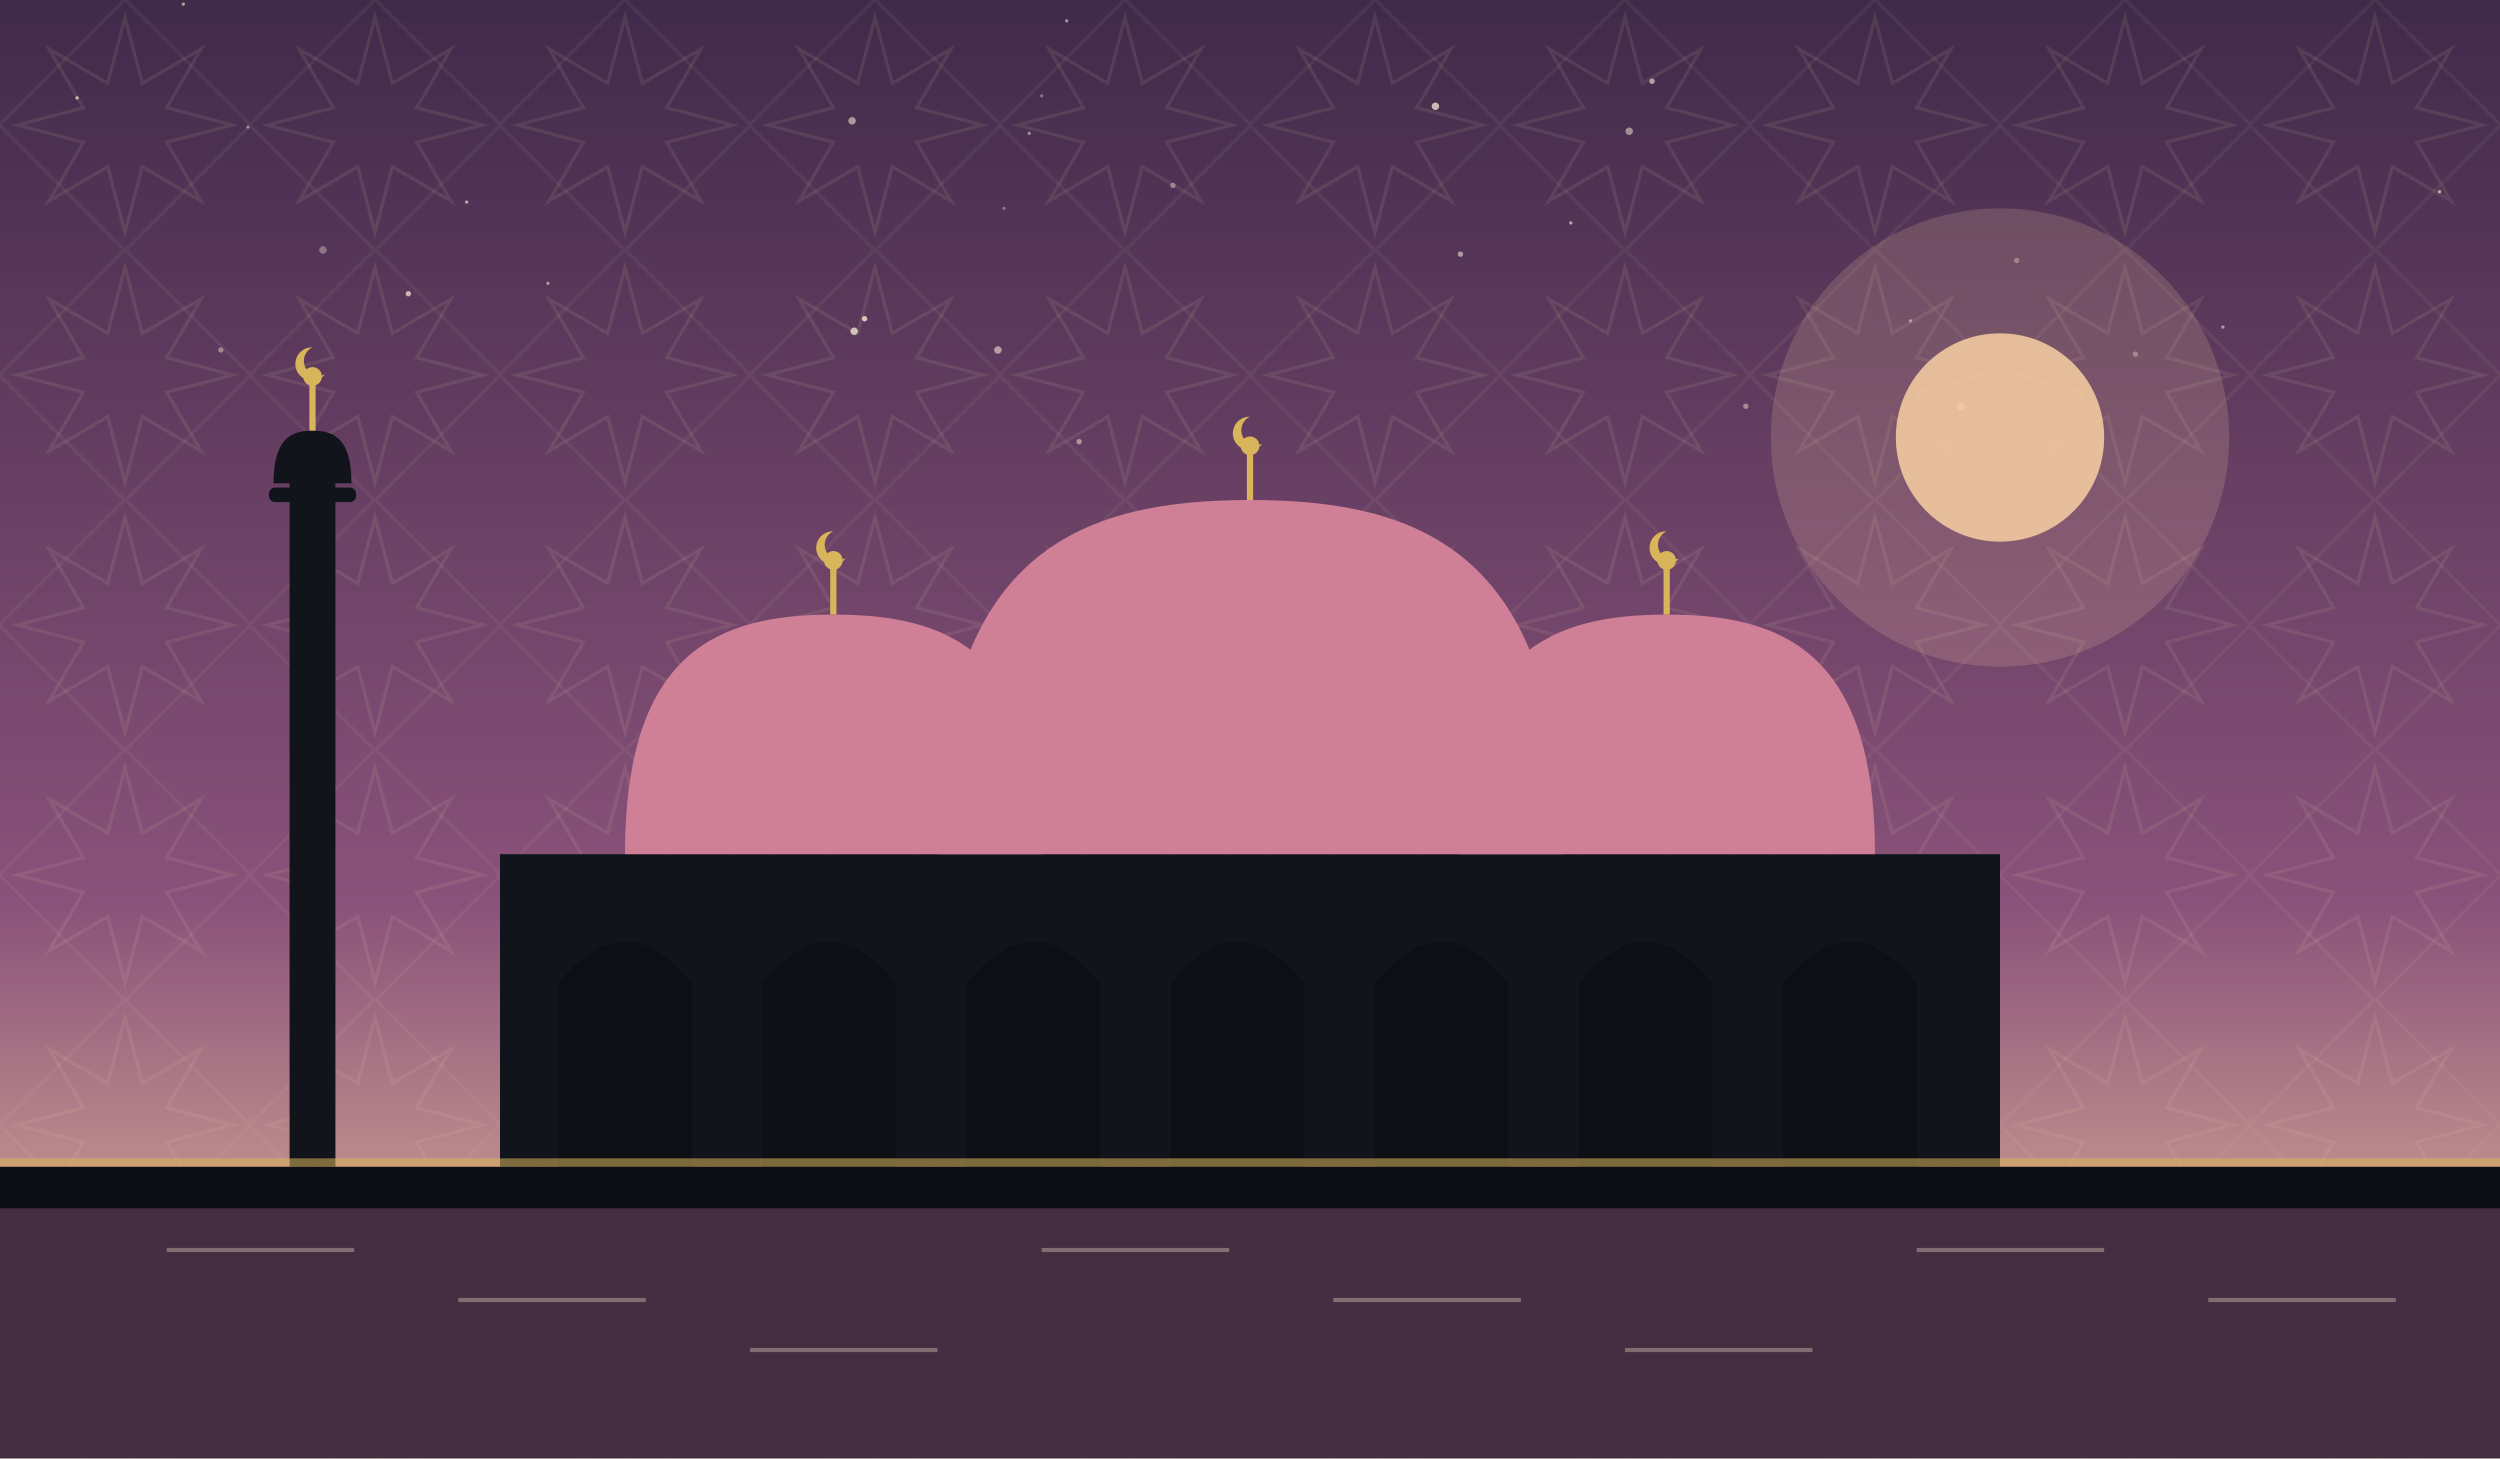
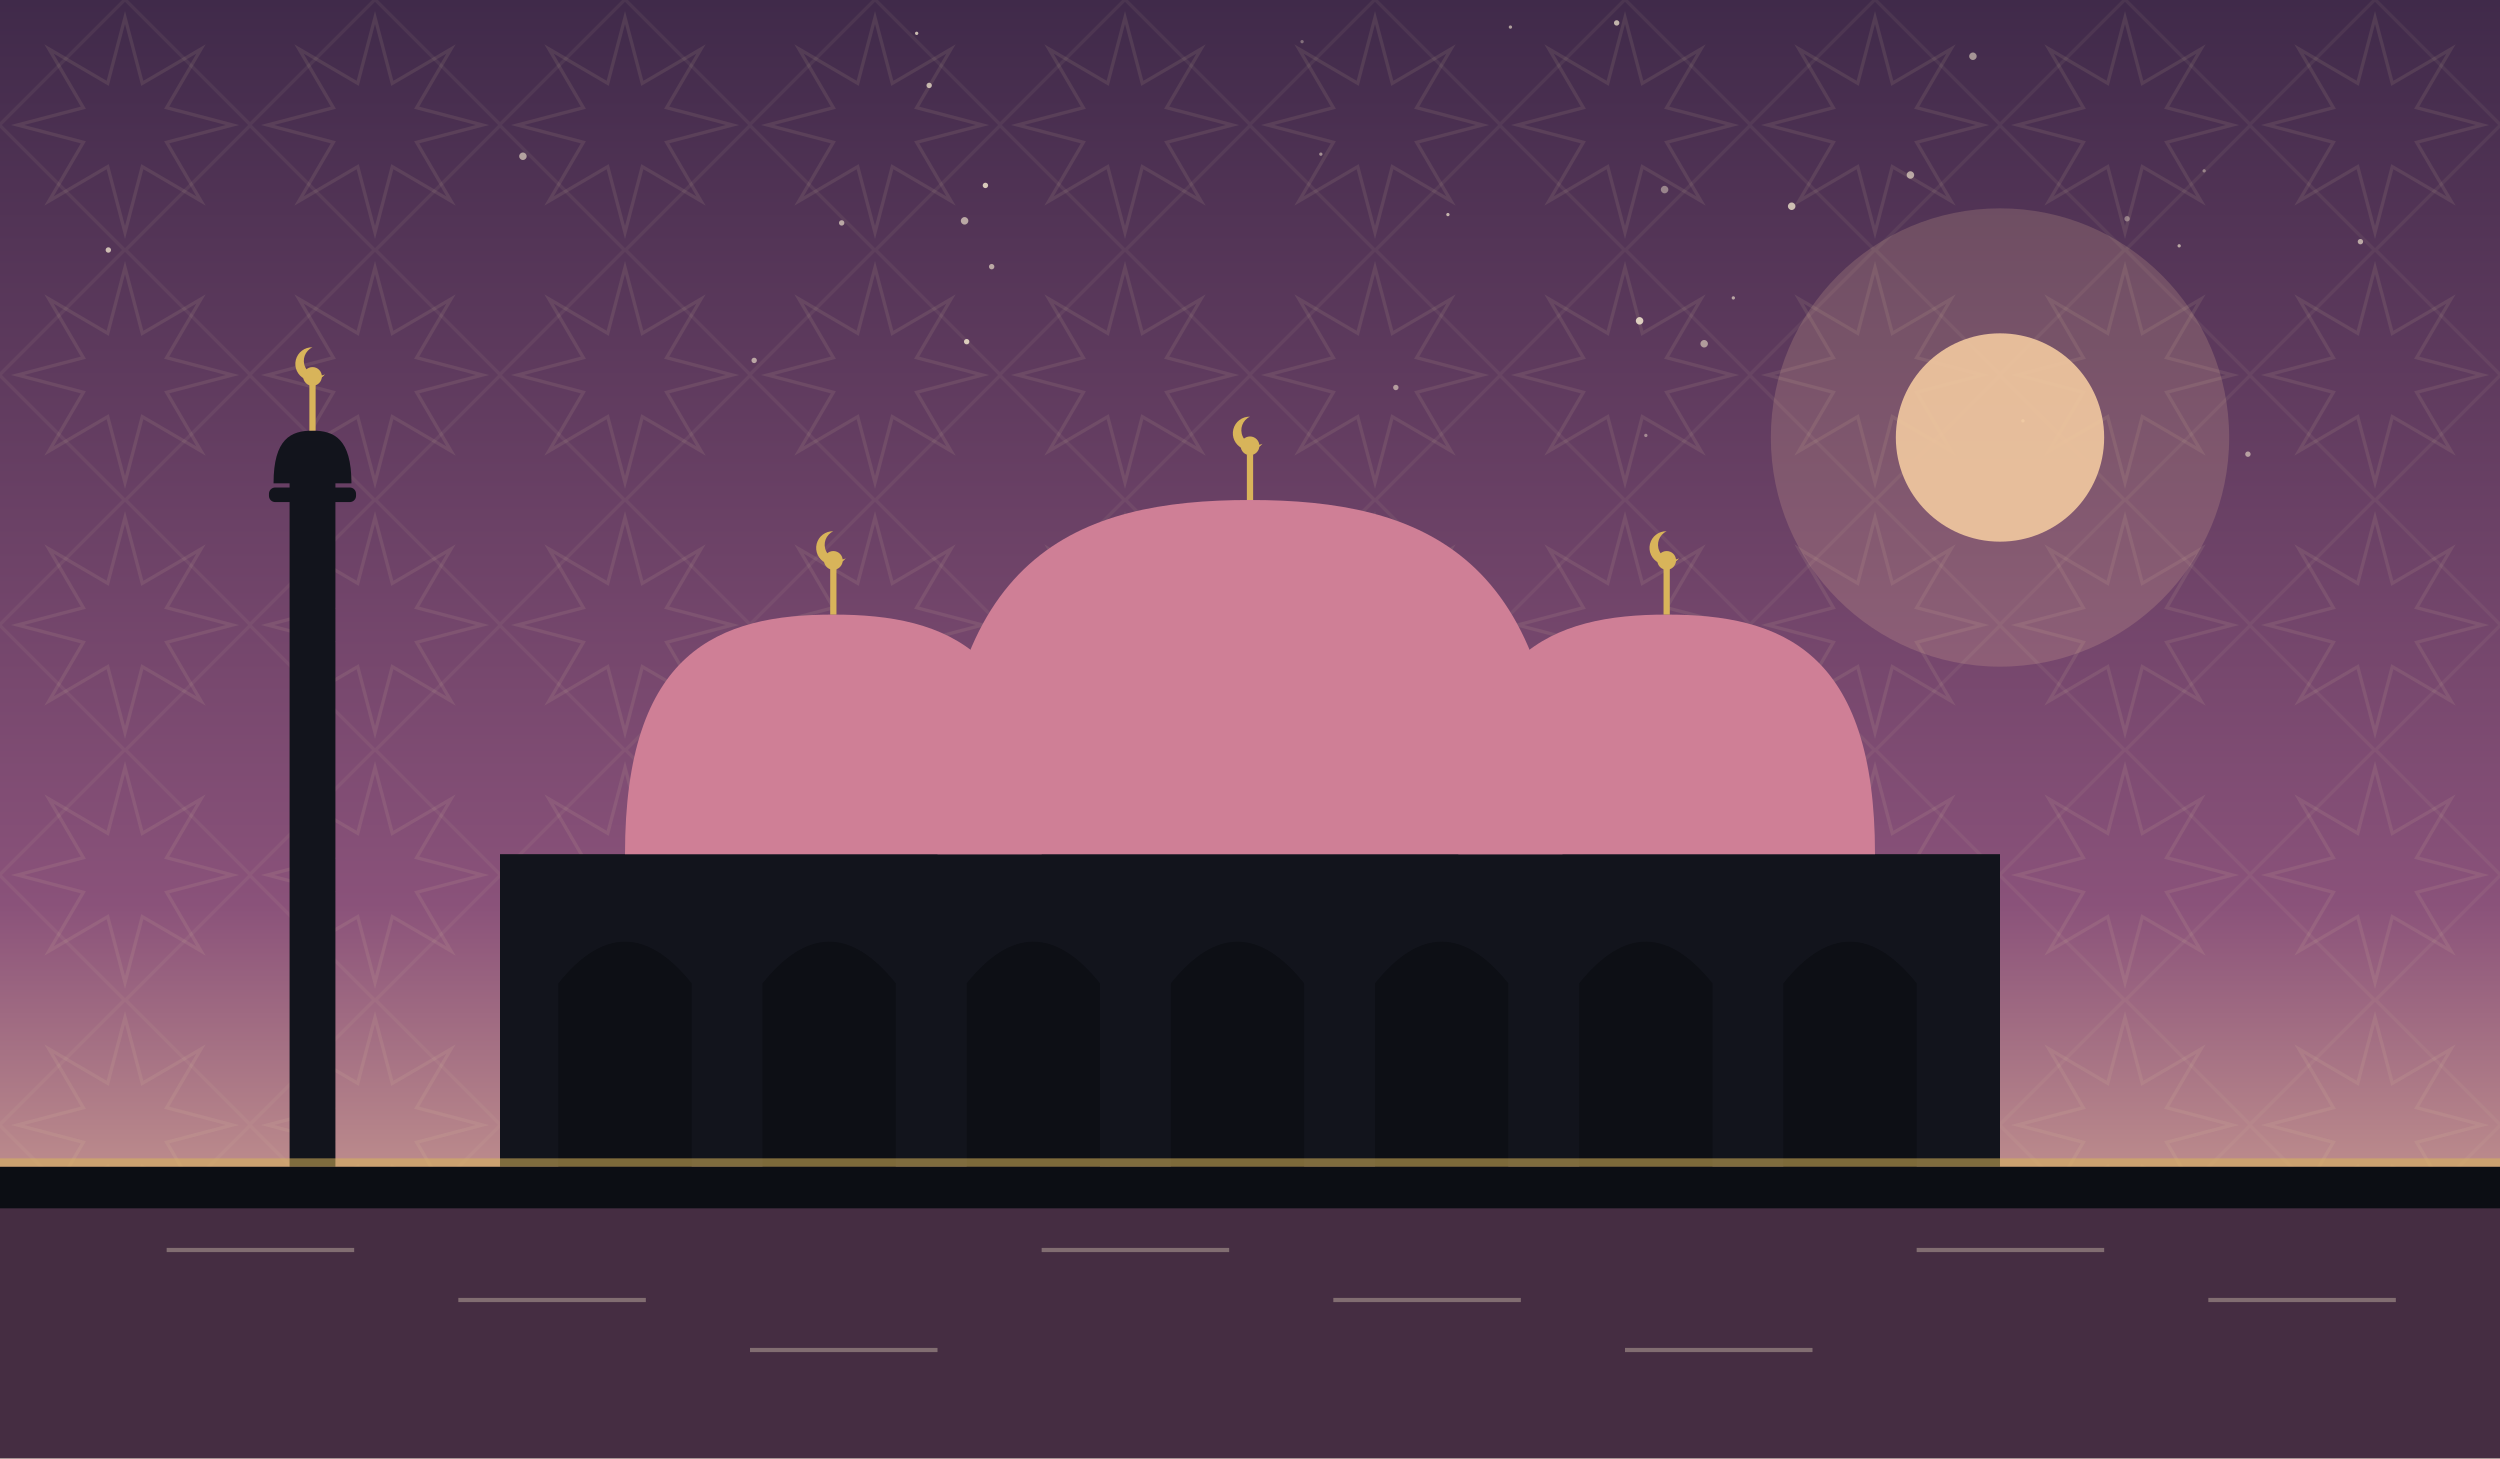
<svg xmlns="http://www.w3.org/2000/svg" viewBox="0 0 1200 700" role="img">
  <defs>
    <linearGradient id="sky" x1="0" y1="0" x2="0" y2="1">
      <stop offset="0" stop-color="#402a4a" />
      <stop offset="0.62" stop-color="#8a527a" />
      <stop offset="1" stop-color="#f2c9a0" />
    </linearGradient>
    <pattern id="g1" width="120" height="120" patternUnits="userSpaceOnUse">
      <polygon points="111.6,60.0 80.0,68.3 96.5,96.5 68.3,80.0 60.0,111.6 51.7,80.0 23.5,96.5 40.0,68.3 8.4,60.0 40.0,51.7 23.5,23.5 51.7,40.0 60.0,8.4 68.3,40.0 96.5,23.5 80.0,51.7" fill="none" stroke="#e8d9a8" stroke-width="1.6" opacity="0.1" />
      <rect x="17.4" y="17.4" width="85.2" height="85.2" fill="none" stroke="#e8d9a8" stroke-width="1.6" opacity="0.07" transform="rotate(45 60.0 60.0)" />
    </pattern>
  </defs>
  <rect width="1200" height="700" fill="url(#sky)" />
  <rect width="1200" height="700" fill="url(#g1)" />
-   <circle cx="37" cy="47" r="0.8" fill="#f7ecd2" opacity="0.74" />
-   <circle cx="479" cy="168" r="1.8" fill="#f7ecd2" opacity="0.57" />
-   <circle cx="482" cy="100" r="0.8" fill="#f7ecd2" opacity="0.35" />
-   <circle cx="838" cy="195" r="1.3" fill="#f7ecd2" opacity="0.45" />
-   <circle cx="563" cy="89" r="1.3" fill="#f7ecd2" opacity="0.42" />
-   <circle cx="1025" cy="170" r="1.3" fill="#f7ecd2" opacity="0.35" />
-   <circle cx="88" cy="2" r="0.8" fill="#f7ecd2" opacity="0.61" />
-   <circle cx="224" cy="97" r="0.8" fill="#f7ecd2" opacity="0.63" />
-   <circle cx="689" cy="51" r="1.8" fill="#f7ecd2" opacity="0.74" />
-   <circle cx="1171" cy="92" r="0.8" fill="#f7ecd2" opacity="0.67" />
-   <circle cx="494" cy="64" r="0.8" fill="#f7ecd2" opacity="0.51" />
-   <circle cx="410" cy="159" r="1.8" fill="#f7ecd2" opacity="0.75" />
-   <circle cx="415" cy="153" r="1.3" fill="#f7ecd2" opacity="0.80" />
-   <circle cx="917" cy="154" r="0.8" fill="#f7ecd2" opacity="0.53" />
-   <circle cx="500" cy="46" r="0.8" fill="#f7ecd2" opacity="0.35" />
-   <circle cx="196" cy="141" r="1.3" fill="#f7ecd2" opacity="0.71" />
-   <circle cx="941" cy="195" r="1.8" fill="#f7ecd2" opacity="0.80" />
-   <circle cx="263" cy="136" r="0.8" fill="#f7ecd2" opacity="0.53" />
-   <circle cx="106" cy="168" r="1.3" fill="#f7ecd2" opacity="0.43" />
-   <circle cx="782" cy="63" r="1.8" fill="#f7ecd2" opacity="0.51" />
-   <circle cx="1067" cy="157" r="0.8" fill="#f7ecd2" opacity="0.54" />
-   <circle cx="409" cy="58" r="1.8" fill="#f7ecd2" opacity="0.57" />
-   <circle cx="512" cy="10" r="0.8" fill="#f7ecd2" opacity="0.55" />
-   <circle cx="968" cy="125" r="1.3" fill="#f7ecd2" opacity="0.35" />
-   <circle cx="793" cy="39" r="1.3" fill="#f7ecd2" opacity="0.62" />
-   <circle cx="155" cy="120" r="1.8" fill="#f7ecd2" opacity="0.35" />
-   <circle cx="518" cy="212" r="1.3" fill="#f7ecd2" opacity="0.51" />
-   <circle cx="754" cy="107" r="0.8" fill="#f7ecd2" opacity="0.63" />
-   <circle cx="119" cy="61" r="0.8" fill="#f7ecd2" opacity="0.44" />
-   <circle cx="701" cy="122" r="1.3" fill="#f7ecd2" opacity="0.57" />
+   <circle cx="634" cy="74" r="0.8" fill="#f7ecd2" opacity="0.51" />
+   <circle cx="860" cy="99" r="1.8" fill="#f7ecd2" opacity="0.75" />
+   <circle cx="695" cy="103" r="0.8" fill="#f7ecd2" opacity="0.70" />
+   <circle cx="787" cy="154" r="1.8" fill="#f7ecd2" opacity="0.83" />
+   <circle cx="440" cy="16" r="0.8" fill="#f7ecd2" opacity="0.75" />
+   <circle cx="446" cy="41" r="1.3" fill="#f7ecd2" opacity="0.71" />
+   <circle cx="1021" cy="105" r="1.3" fill="#f7ecd2" opacity="0.40" />
+   <circle cx="1133" cy="116" r="1.3" fill="#f7ecd2" opacity="0.63" />
+   <circle cx="1046" cy="118" r="0.8" fill="#f7ecd2" opacity="0.63" />
+   <circle cx="832" cy="143" r="0.8" fill="#f7ecd2" opacity="0.61" />
+   <circle cx="947" cy="27" r="1.8" fill="#f7ecd2" opacity="0.54" />
+   <circle cx="1079" cy="218" r="1.3" fill="#f7ecd2" opacity="0.57" />
+   <circle cx="52" cy="120" r="1.3" fill="#f7ecd2" opacity="0.75" />
+   <circle cx="818" cy="165" r="1.8" fill="#f7ecd2" opacity="0.55" />
+   <circle cx="473" cy="89" r="1.3" fill="#f7ecd2" opacity="0.82" />
+   <circle cx="625" cy="20" r="0.8" fill="#f7ecd2" opacity="0.35" />
+   <circle cx="1058" cy="82" r="0.8" fill="#f7ecd2" opacity="0.41" />
+   <circle cx="404" cy="107" r="1.3" fill="#f7ecd2" opacity="0.63" />
+   <circle cx="799" cy="91" r="1.8" fill="#f7ecd2" opacity="0.44" />
+   <circle cx="971" cy="202" r="0.8" fill="#f7ecd2" opacity="0.77" />
+   <circle cx="464" cy="164" r="1.3" fill="#f7ecd2" opacity="0.81" />
+   <circle cx="790" cy="209" r="0.8" fill="#f7ecd2" opacity="0.45" />
+   <circle cx="725" cy="13" r="0.8" fill="#f7ecd2" opacity="0.60" />
+   <circle cx="917" cy="84" r="1.8" fill="#f7ecd2" opacity="0.63" />
+   <circle cx="670" cy="186" r="1.3" fill="#f7ecd2" opacity="0.55" />
+   <circle cx="776" cy="11" r="1.3" fill="#f7ecd2" opacity="0.71" />
+   <circle cx="251" cy="75" r="1.8" fill="#f7ecd2" opacity="0.60" />
+   <circle cx="463" cy="106" r="1.8" fill="#f7ecd2" opacity="0.63" />
+   <circle cx="476" cy="128" r="1.3" fill="#f7ecd2" opacity="0.63" />
+   <circle cx="362" cy="173" r="1.3" fill="#f7ecd2" opacity="0.61" />
  <circle cx="960" cy="210" r="110" fill="#f2c9a0" opacity="0.18" />
  <circle cx="960" cy="210" r="50" fill="#f2c9a0" opacity="0.9" />
  <rect x="240" y="410" width="720" height="150" fill="#12141c" />
  <path d="M 268 560 L 268 472 Q 300 432 332 472 L 332 560 Z" fill="#0c0e14" opacity="0.9" />
  <path d="M 366 560 L 366 472 Q 398 432 430 472 L 430 560 Z" fill="#0c0e14" opacity="0.9" />
  <path d="M 464 560 L 464 472 Q 496 432 528 472 L 528 560 Z" fill="#0c0e14" opacity="0.9" />
  <path d="M 562 560 L 562 472 Q 594 432 626 472 L 626 560 Z" fill="#0c0e14" opacity="0.9" />
  <path d="M 660 560 L 660 472 Q 692 432 724 472 L 724 560 Z" fill="#0c0e14" opacity="0.9" />
  <path d="M 758 560 L 758 472 Q 790 432 822 472 L 822 560 Z" fill="#0c0e14" opacity="0.9" />
  <path d="M 856 560 L 856 472 Q 888 432 920 472 L 920 560 Z" fill="#0c0e14" opacity="0.9" />
  <path d="M 450 410 C 450 265.5, 517.5 240, 600 240 C 682.5 240, 750 265.5, 750 410 Z" fill="#cf7f96" />
  <line x1="600" y1="240" x2="600" y2="218" stroke="#d8b45a" stroke-width="3" />
  <circle cx="600" cy="214" r="4.5" fill="#d8b45a" />
  <path d="M 600 200 a 8 8 0 1 0 6 13 a 6.4 6.4 0 1 1 -6 -13 Z" fill="#d8b45a" />
  <path d="M 300 410 C 300 312.25, 345.0 295, 400 295 C 455.0 295, 500 312.25, 500 410 Z" fill="#cf7f96" />
  <line x1="400" y1="295" x2="400" y2="273" stroke="#d8b45a" stroke-width="3" />
  <circle cx="400" cy="269" r="4.5" fill="#d8b45a" />
  <path d="M 400 255 a 8 8 0 1 0 6 13 a 6.4 6.4 0 1 1 -6 -13 Z" fill="#d8b45a" />
  <path d="M 700 410 C 700 312.25, 745.0 295, 800 295 C 855.0 295, 900 312.25, 900 410 Z" fill="#cf7f96" />
  <line x1="800" y1="295" x2="800" y2="273" stroke="#d8b45a" stroke-width="3" />
  <circle cx="800" cy="269" r="4.5" fill="#d8b45a" />
  <path d="M 800 255 a 8 8 0 1 0 6 13 a 6.4 6.4 0 1 1 -6 -13 Z" fill="#d8b45a" />
  <rect x="139.0" y="230" width="22" height="330" fill="#12141c" />
  <rect x="129.1" y="234" width="41.8" height="7" rx="3" fill="#12141c" />
  <path d="M 131.3 232 C 131.3 210.495, 139.715 206.7, 150 206.7 C 160.285 206.7, 168.7 210.495, 168.7 232 Z" fill="#12141c" />
  <line x1="150" y1="206.7" x2="150" y2="184.7" stroke="#d8b45a" stroke-width="3" />
  <circle cx="150" cy="180.7" r="4.5" fill="#d8b45a" />
  <path d="M 150 166.7 a 8 8 0 1 0 6 13 a 6.4 6.4 0 1 1 -6 -13 Z" fill="#d8b45a" />
  <rect x="0" y="560" width="1200" height="140" fill="#0c0e14" />
  <rect x="0" y="580" width="1200" height="120" fill="#8a527a" opacity="0.45" />
  <g opacity="0.35">
    <line x1="80" y1="600" x2="170" y2="600" stroke="#f2e6c8" stroke-width="2" />
    <line x1="220" y1="624" x2="310" y2="624" stroke="#f2e6c8" stroke-width="2" />
    <line x1="360" y1="648" x2="450" y2="648" stroke="#f2e6c8" stroke-width="2" />
    <line x1="500" y1="600" x2="590" y2="600" stroke="#f2e6c8" stroke-width="2" />
    <line x1="640" y1="624" x2="730" y2="624" stroke="#f2e6c8" stroke-width="2" />
    <line x1="780" y1="648" x2="870" y2="648" stroke="#f2e6c8" stroke-width="2" />
    <line x1="920" y1="600" x2="1010" y2="600" stroke="#f2e6c8" stroke-width="2" />
    <line x1="1060" y1="624" x2="1150" y2="624" stroke="#f2e6c8" stroke-width="2" />
  </g>
  <rect x="0" y="556" width="1200" height="4" fill="#d8b45a" opacity="0.55" />
</svg>
